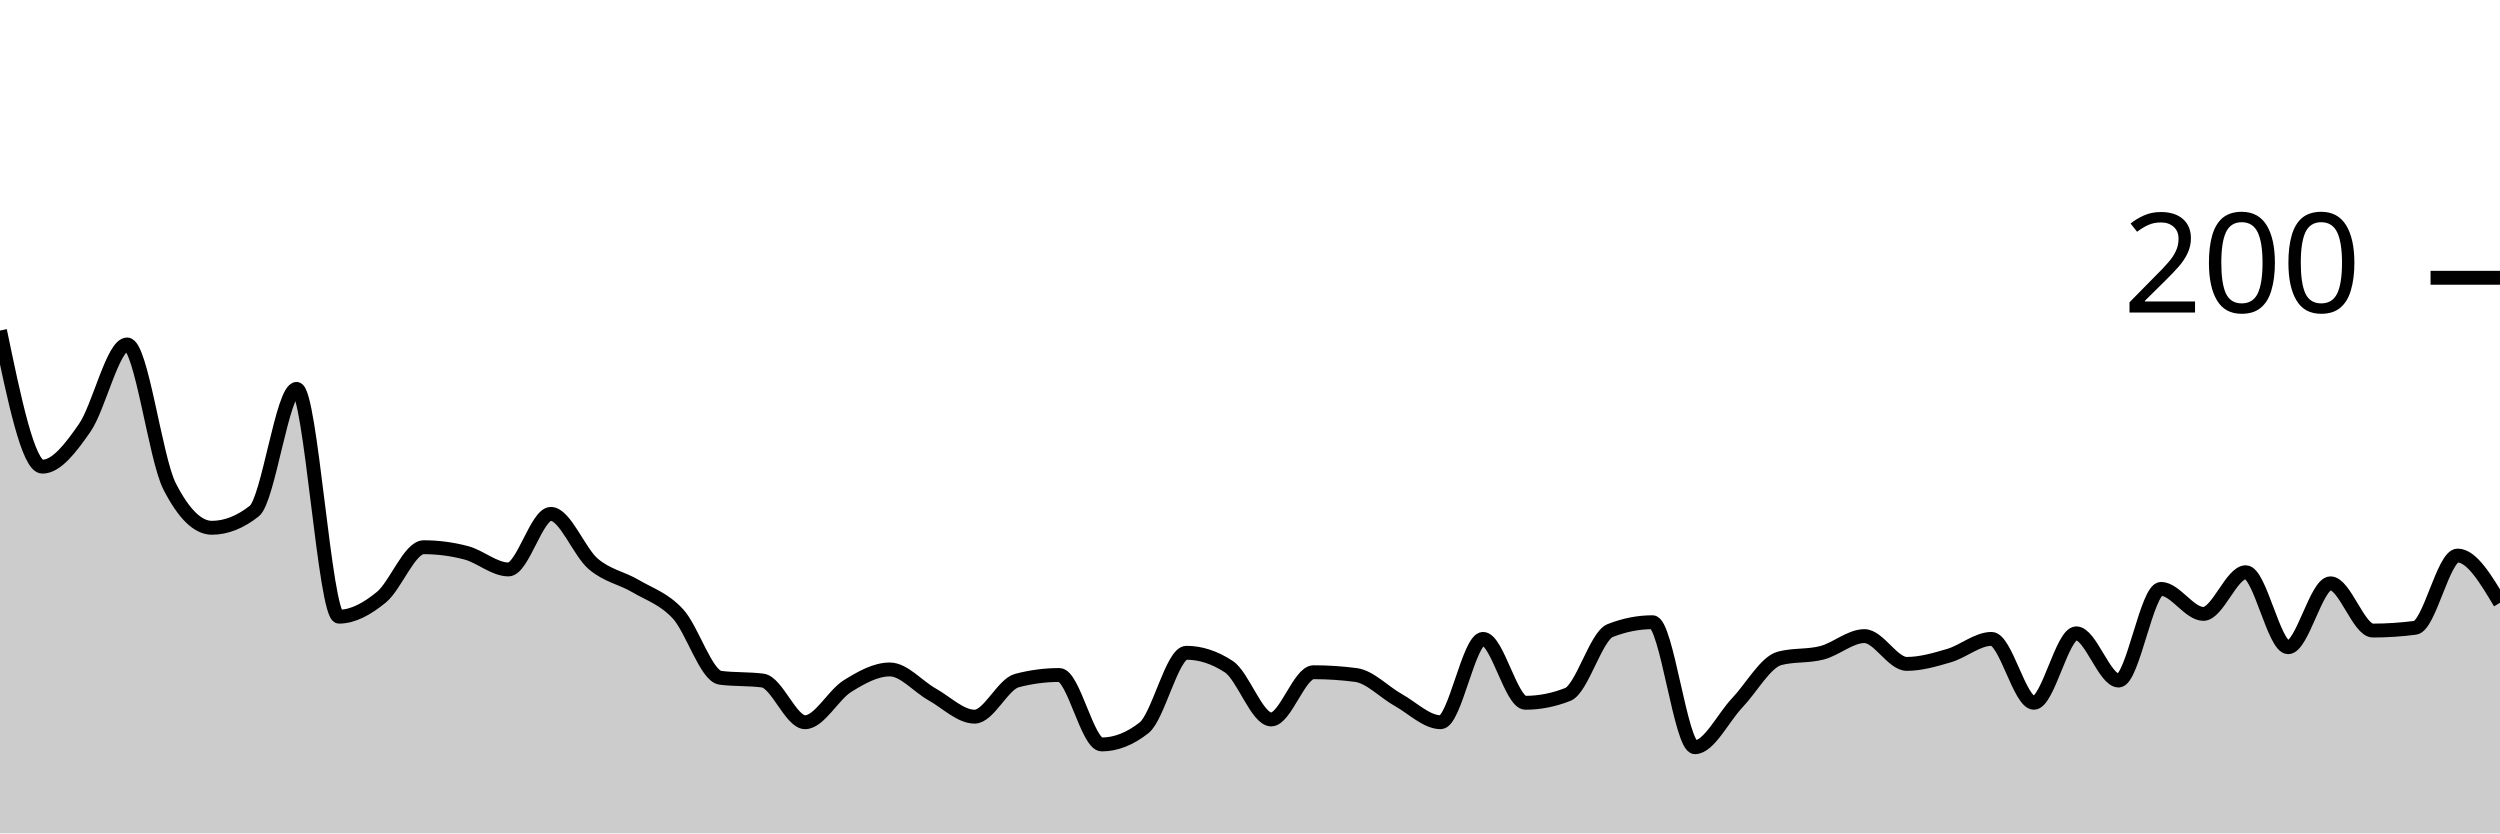
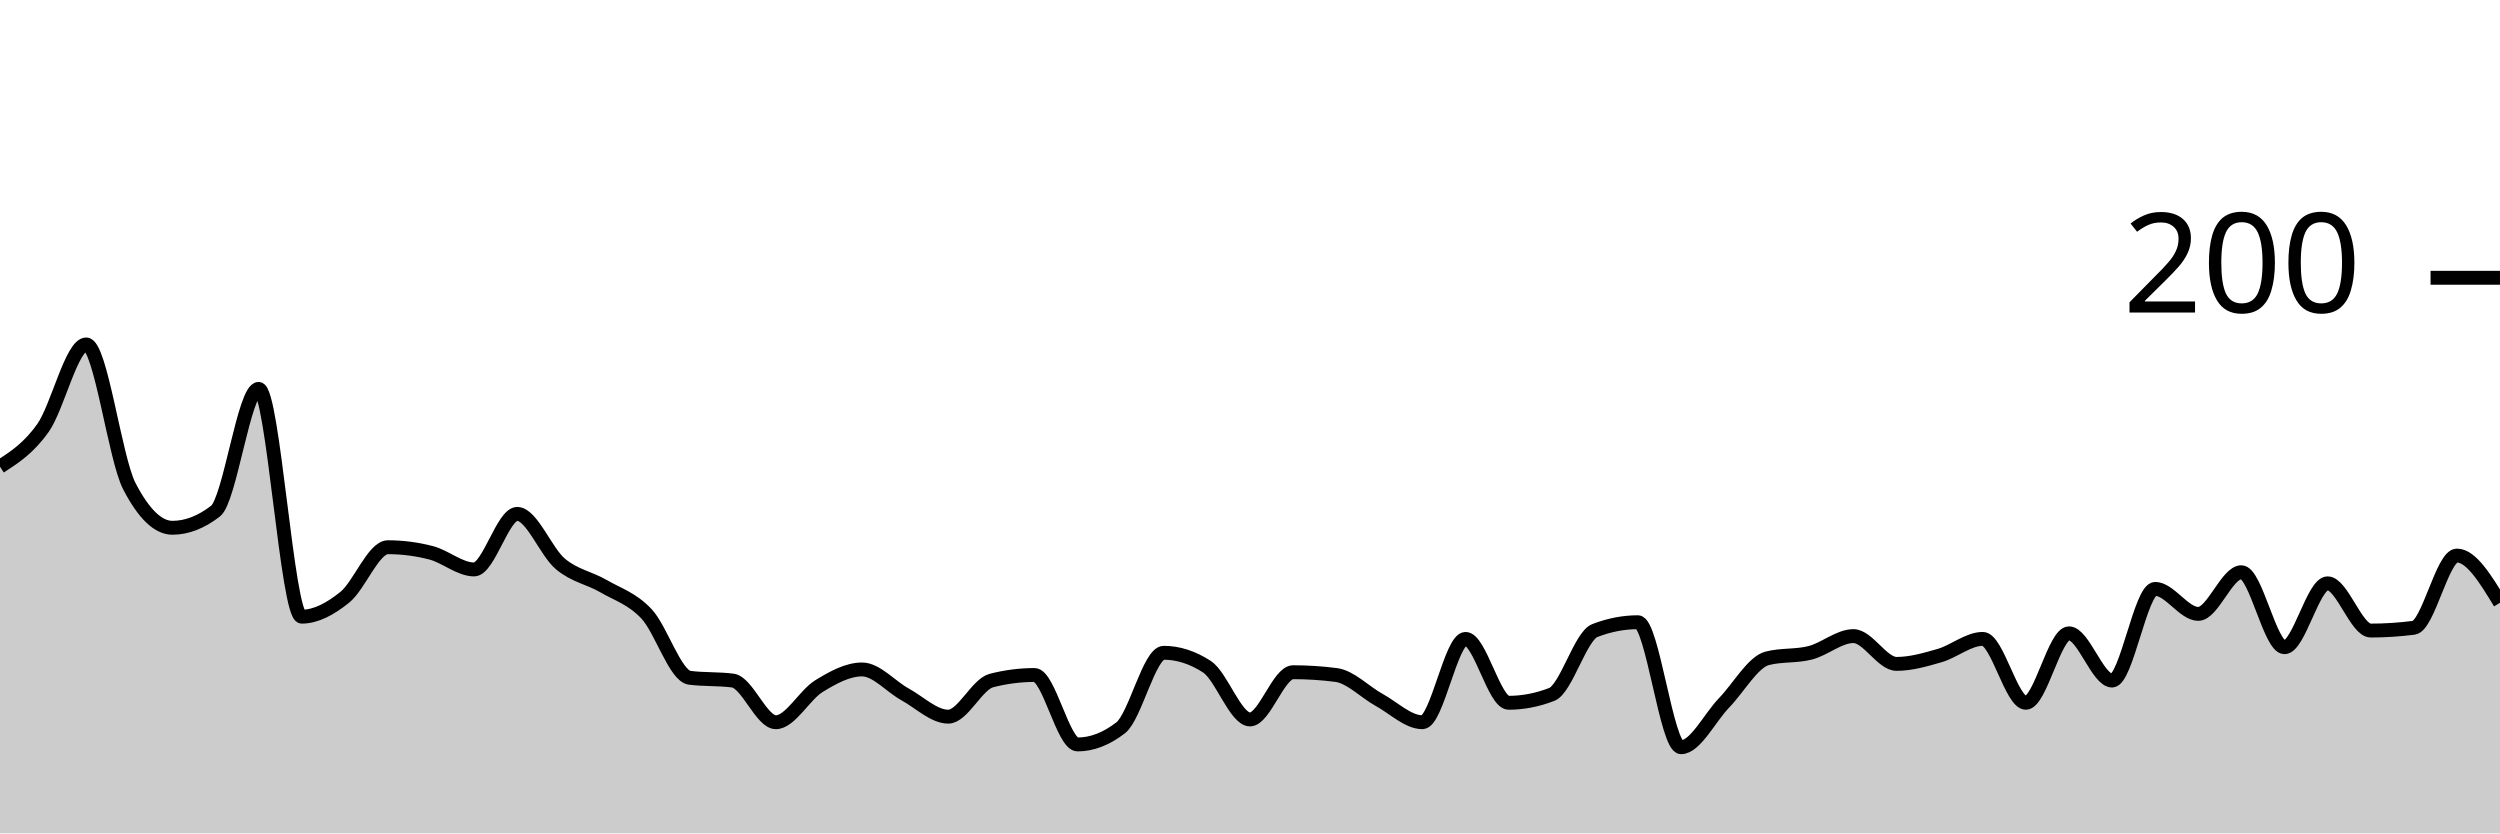
<svg xmlns="http://www.w3.org/2000/svg" viewBox="0 0 180 60">
  <g transform="translate(0,20)">
-     <path class="area" fill="rgba(0, 0, 0, 0.2)" d="M0,3.8C1.017,8.7,2.034,13.6,3.051,13.6C4.068,13.6,5.085,12.267,6.102,10.8C7.119,9.333,8.136,4.8,9.153,4.8C10.169,4.8,11.186,13,12.203,15C13.22,17,14.237,18,15.254,18C16.271,18,17.288,17.6,18.305,16.8C19.322,16,20.339,8,21.356,8C22.373,8,23.39,24.4,24.407,24.4C25.424,24.4,26.441,23.833,27.458,23C28.475,22.167,29.492,19.4,30.508,19.4C31.525,19.4,32.542,19.533,33.559,19.8C34.576,20.067,35.593,21,36.61,21C37.627,21,38.644,17,39.661,17C40.678,17,41.695,19.733,42.712,20.6C43.729,21.467,44.746,21.6,45.763,22.2C46.78,22.8,47.797,23.1,48.814,24.2C49.831,25.3,50.847,28.667,51.864,28.8C52.881,28.933,53.898,28.867,54.915,29C55.932,29.133,56.949,32,57.966,32C58.983,32,60,30.033,61.017,29.4C62.034,28.767,63.051,28.2,64.068,28.2C65.085,28.2,66.102,29.433,67.119,30C68.136,30.567,69.153,31.6,70.169,31.6C71.186,31.6,72.203,29.267,73.22,29C74.237,28.733,75.254,28.6,76.271,28.6C77.288,28.6,78.305,33.6,79.322,33.6C80.339,33.6,81.356,33.2,82.373,32.4C83.39,31.6,84.407,27,85.424,27C86.441,27,87.458,27.333,88.475,28C89.492,28.667,90.508,31.8,91.525,31.8C92.542,31.8,93.559,28.4,94.576,28.4C95.593,28.4,96.61,28.467,97.627,28.6C98.644,28.733,99.661,29.833,100.678,30.4C101.695,30.967,102.712,32,103.729,32C104.746,32,105.763,26,106.78,26C107.797,26,108.814,30.6,109.831,30.6C110.847,30.6,111.864,30.4,112.881,30C113.898,29.6,114.915,25.8,115.932,25.4C116.949,25,117.966,24.8,118.983,24.8C120,24.8,121.017,33.8,122.034,33.8C123.051,33.8,124.068,31.667,125.085,30.6C126.102,29.533,127.119,27.667,128.136,27.4C129.153,27.133,130.169,27.267,131.186,27C132.203,26.733,133.22,25.8,134.237,25.8C135.254,25.8,136.271,27.8,137.288,27.8C138.305,27.8,139.322,27.5,140.339,27.2C141.356,26.9,142.373,26,143.39,26C144.407,26,145.424,30.6,146.441,30.6C147.458,30.6,148.475,25.6,149.492,25.6C150.508,25.6,151.525,29,152.542,29C153.559,29,154.576,22.4,155.593,22.4C156.61,22.4,157.627,24.2,158.644,24.2C159.661,24.2,160.678,21.2,161.695,21.2C162.712,21.2,163.729,26.6,164.746,26.6C165.763,26.6,166.78,22,167.797,22C168.814,22,169.831,25.4,170.847,25.4C171.864,25.4,172.881,25.333,173.898,25.2C174.915,25.067,175.932,20,176.949,20C177.966,20,178.983,21.7,180,23.4L180,40C178.983,40,177.966,40,176.949,40C175.932,40,174.915,40,173.898,40C172.881,40,171.864,40,170.847,40C169.831,40,168.814,40,167.797,40C166.78,40,165.763,40,164.746,40C163.729,40,162.712,40,161.695,40C160.678,40,159.661,40,158.644,40C157.627,40,156.61,40,155.593,40C154.576,40,153.559,40,152.542,40C151.525,40,150.508,40,149.492,40C148.475,40,147.458,40,146.441,40C145.424,40,144.407,40,143.39,40C142.373,40,141.356,40,140.339,40C139.322,40,138.305,40,137.288,40C136.271,40,135.254,40,134.237,40C133.22,40,132.203,40,131.186,40C130.169,40,129.153,40,128.136,40C127.119,40,126.102,40,125.085,40C124.068,40,123.051,40,122.034,40C121.017,40,120,40,118.983,40C117.966,40,116.949,40,115.932,40C114.915,40,113.898,40,112.881,40C111.864,40,110.847,40,109.831,40C108.814,40,107.797,40,106.78,40C105.763,40,104.746,40,103.729,40C102.712,40,101.695,40,100.678,40C99.661,40,98.644,40,97.627,40C96.61,40,95.593,40,94.576,40C93.559,40,92.542,40,91.525,40C90.508,40,89.492,40,88.475,40C87.458,40,86.441,40,85.424,40C84.407,40,83.39,40,82.373,40C81.356,40,80.339,40,79.322,40C78.305,40,77.288,40,76.271,40C75.254,40,74.237,40,73.22,40C72.203,40,71.186,40,70.169,40C69.153,40,68.136,40,67.119,40C66.102,40,65.085,40,64.068,40C63.051,40,62.034,40,61.017,40C60,40,58.983,40,57.966,40C56.949,40,55.932,40,54.915,40C53.898,40,52.881,40,51.864,40C50.847,40,49.831,40,48.814,40C47.797,40,46.78,40,45.763,40C44.746,40,43.729,40,42.712,40C41.695,40,40.678,40,39.661,40C38.644,40,37.627,40,36.61,40C35.593,40,34.576,40,33.559,40C32.542,40,31.525,40,30.508,40C29.492,40,28.475,40,27.458,40C26.441,40,25.424,40,24.407,40C23.39,40,22.373,40,21.356,40C20.339,40,19.322,40,18.305,40C17.288,40,16.271,40,15.254,40C14.237,40,13.22,40,12.203,40C11.186,40,10.169,40,9.153,40C8.136,40,7.119,40,6.102,40C5.085,40,4.068,40,3.051,40C2.034,40,1.017,40,0,40Z" />
-     <path class="line" stroke="black" fill="none" d="M0,3.8C1.017,8.7,2.034,13.6,3.051,13.6C4.068,13.6,5.085,12.267,6.102,10.8C7.119,9.333,8.136,4.8,9.153,4.8C10.169,4.8,11.186,13,12.203,15C13.22,17,14.237,18,15.254,18C16.271,18,17.288,17.6,18.305,16.8C19.322,16,20.339,8,21.356,8C22.373,8,23.39,24.4,24.407,24.4C25.424,24.4,26.441,23.833,27.458,23C28.475,22.167,29.492,19.4,30.508,19.4C31.525,19.4,32.542,19.533,33.559,19.8C34.576,20.067,35.593,21,36.61,21C37.627,21,38.644,17,39.661,17C40.678,17,41.695,19.733,42.712,20.6C43.729,21.467,44.746,21.6,45.763,22.2C46.78,22.8,47.797,23.1,48.814,24.2C49.831,25.3,50.847,28.667,51.864,28.8C52.881,28.933,53.898,28.867,54.915,29C55.932,29.133,56.949,32,57.966,32C58.983,32,60,30.033,61.017,29.4C62.034,28.767,63.051,28.2,64.068,28.2C65.085,28.2,66.102,29.433,67.119,30C68.136,30.567,69.153,31.6,70.169,31.6C71.186,31.6,72.203,29.267,73.22,29C74.237,28.733,75.254,28.6,76.271,28.6C77.288,28.6,78.305,33.6,79.322,33.6C80.339,33.6,81.356,33.2,82.373,32.4C83.39,31.6,84.407,27,85.424,27C86.441,27,87.458,27.333,88.475,28C89.492,28.667,90.508,31.8,91.525,31.8C92.542,31.8,93.559,28.4,94.576,28.4C95.593,28.4,96.61,28.467,97.627,28.6C98.644,28.733,99.661,29.833,100.678,30.4C101.695,30.967,102.712,32,103.729,32C104.746,32,105.763,26,106.78,26C107.797,26,108.814,30.6,109.831,30.6C110.847,30.6,111.864,30.4,112.881,30C113.898,29.6,114.915,25.8,115.932,25.4C116.949,25,117.966,24.8,118.983,24.8C120,24.8,121.017,33.8,122.034,33.8C123.051,33.8,124.068,31.667,125.085,30.6C126.102,29.533,127.119,27.667,128.136,27.4C129.153,27.133,130.169,27.267,131.186,27C132.203,26.733,133.22,25.8,134.237,25.8C135.254,25.8,136.271,27.8,137.288,27.8C138.305,27.8,139.322,27.5,140.339,27.2C141.356,26.9,142.373,26,143.39,26C144.407,26,145.424,30.6,146.441,30.6C147.458,30.6,148.475,25.6,149.492,25.6C150.508,25.6,151.525,29,152.542,29C153.559,29,154.576,22.4,155.593,22.4C156.61,22.4,157.627,24.2,158.644,24.2C159.661,24.2,160.678,21.2,161.695,21.2C162.712,21.2,163.729,26.6,164.746,26.6C165.763,26.6,166.78,22,167.797,22C168.814,22,169.831,25.4,170.847,25.4C171.864,25.4,172.881,25.333,173.898,25.2C174.915,25.067,175.932,20,176.949,20C177.966,20,178.983,21.7,180,23.4" />
+     <path class="area" fill="rgba(0, 0, 0, 0.2)" d="M0,13.6C1.034,12.933,2.069,12.267,3.103,10.8C4.138,9.333,5.172,4.8,6.207,4.8C7.241,4.8,8.276,13,9.31,15C10.345,17,11.379,18,12.414,18C13.448,18,14.483,17.6,15.517,16.8C16.552,16,17.586,8,18.621,8C19.655,8,20.69,24.4,21.724,24.4C22.759,24.4,23.793,23.833,24.828,23C25.862,22.167,26.897,19.4,27.931,19.4C28.966,19.4,30,19.533,31.034,19.8C32.069,20.067,33.103,21,34.138,21C35.172,21,36.207,17,37.241,17C38.276,17,39.31,19.733,40.345,20.6C41.379,21.467,42.414,21.6,43.448,22.2C44.483,22.8,45.517,23.1,46.552,24.2C47.586,25.3,48.621,28.667,49.655,28.8C50.69,28.933,51.724,28.867,52.759,29C53.793,29.133,54.828,32,55.862,32C56.897,32,57.931,30.033,58.966,29.4C60,28.767,61.034,28.2,62.069,28.2C63.103,28.2,64.138,29.433,65.172,30C66.207,30.567,67.241,31.6,68.276,31.6C69.31,31.6,70.345,29.267,71.379,29C72.414,28.733,73.448,28.6,74.483,28.6C75.517,28.6,76.552,33.6,77.586,33.6C78.621,33.6,79.655,33.2,80.69,32.4C81.724,31.6,82.759,27,83.793,27C84.828,27,85.862,27.333,86.897,28C87.931,28.667,88.966,31.8,90,31.8C91.034,31.8,92.069,28.4,93.103,28.4C94.138,28.4,95.172,28.467,96.207,28.6C97.241,28.733,98.276,29.833,99.31,30.4C100.345,30.967,101.379,32,102.414,32C103.448,32,104.483,26,105.517,26C106.552,26,107.586,30.6,108.621,30.6C109.655,30.6,110.69,30.4,111.724,30C112.759,29.6,113.793,25.8,114.828,25.4C115.862,25,116.897,24.8,117.931,24.8C118.966,24.8,120,33.8,121.034,33.8C122.069,33.8,123.103,31.667,124.138,30.6C125.172,29.533,126.207,27.667,127.241,27.4C128.276,27.133,129.31,27.267,130.345,27C131.379,26.733,132.414,25.8,133.448,25.8C134.483,25.8,135.517,27.8,136.552,27.8C137.586,27.8,138.621,27.5,139.655,27.2C140.69,26.9,141.724,26,142.759,26C143.793,26,144.828,30.6,145.862,30.6C146.897,30.6,147.931,25.6,148.966,25.6C150,25.6,151.034,29,152.069,29C153.103,29,154.138,22.4,155.172,22.4C156.207,22.4,157.241,24.2,158.276,24.2C159.31,24.2,160.345,21.2,161.379,21.2C162.414,21.2,163.448,26.6,164.483,26.6C165.517,26.6,166.552,22,167.586,22C168.621,22,169.655,25.4,170.69,25.4C171.724,25.4,172.759,25.333,173.793,25.2C174.828,25.067,175.862,20,176.897,20C177.931,20,178.966,21.7,180,23.4L180,40C178.966,40,177.931,40,176.897,40C175.862,40,174.828,40,173.793,40C172.759,40,171.724,40,170.69,40C169.655,40,168.621,40,167.586,40C166.552,40,165.517,40,164.483,40C163.448,40,162.414,40,161.379,40C160.345,40,159.31,40,158.276,40C157.241,40,156.207,40,155.172,40C154.138,40,153.103,40,152.069,40C151.034,40,150,40,148.966,40C147.931,40,146.897,40,145.862,40C144.828,40,143.793,40,142.759,40C141.724,40,140.69,40,139.655,40C138.621,40,137.586,40,136.552,40C135.517,40,134.483,40,133.448,40C132.414,40,131.379,40,130.345,40C129.31,40,128.276,40,127.241,40C126.207,40,125.172,40,124.138,40C123.103,40,122.069,40,121.034,40C120,40,118.966,40,117.931,40C116.897,40,115.862,40,114.828,40C113.793,40,112.759,40,111.724,40C110.69,40,109.655,40,108.621,40C107.586,40,106.552,40,105.517,40C104.483,40,103.448,40,102.414,40C101.379,40,100.345,40,99.31,40C98.276,40,97.241,40,96.207,40C95.172,40,94.138,40,93.103,40C92.069,40,91.034,40,90,40C88.966,40,87.931,40,86.897,40C85.862,40,84.828,40,83.793,40C82.759,40,81.724,40,80.69,40C79.655,40,78.621,40,77.586,40C76.552,40,75.517,40,74.483,40C73.448,40,72.414,40,71.379,40C70.345,40,69.31,40,68.276,40C67.241,40,66.207,40,65.172,40C64.138,40,63.103,40,62.069,40C61.034,40,60,40,58.966,40C57.931,40,56.897,40,55.862,40C54.828,40,53.793,40,52.759,40C51.724,40,50.69,40,49.655,40C48.621,40,47.586,40,46.552,40C45.517,40,44.483,40,43.448,40C42.414,40,41.379,40,40.345,40C39.31,40,38.276,40,37.241,40C36.207,40,35.172,40,34.138,40C33.103,40,32.069,40,31.034,40C30,40,28.966,40,27.931,40C26.897,40,25.862,40,24.828,40C23.793,40,22.759,40,21.724,40C20.69,40,19.655,40,18.621,40C17.586,40,16.552,40,15.517,40C14.483,40,13.448,40,12.414,40C11.379,40,10.345,40,9.31,40C8.276,40,7.241,40,6.207,40C5.172,40,4.138,40,3.103,40C2.069,40,1.034,40,0,40Z" />
+     <path class="line" stroke="black" fill="none" d="M0,13.6C1.034,12.933,2.069,12.267,3.103,10.8C4.138,9.333,5.172,4.8,6.207,4.8C7.241,4.8,8.276,13,9.31,15C10.345,17,11.379,18,12.414,18C13.448,18,14.483,17.6,15.517,16.8C16.552,16,17.586,8,18.621,8C19.655,8,20.69,24.4,21.724,24.4C22.759,24.4,23.793,23.833,24.828,23C25.862,22.167,26.897,19.4,27.931,19.4C28.966,19.4,30,19.533,31.034,19.8C32.069,20.067,33.103,21,34.138,21C35.172,21,36.207,17,37.241,17C38.276,17,39.31,19.733,40.345,20.6C41.379,21.467,42.414,21.6,43.448,22.2C44.483,22.8,45.517,23.1,46.552,24.2C47.586,25.3,48.621,28.667,49.655,28.8C50.69,28.933,51.724,28.867,52.759,29C53.793,29.133,54.828,32,55.862,32C56.897,32,57.931,30.033,58.966,29.4C60,28.767,61.034,28.2,62.069,28.2C63.103,28.2,64.138,29.433,65.172,30C66.207,30.567,67.241,31.6,68.276,31.6C69.31,31.6,70.345,29.267,71.379,29C72.414,28.733,73.448,28.6,74.483,28.6C75.517,28.6,76.552,33.6,77.586,33.6C78.621,33.6,79.655,33.2,80.69,32.4C81.724,31.6,82.759,27,83.793,27C84.828,27,85.862,27.333,86.897,28C87.931,28.667,88.966,31.8,90,31.8C91.034,31.8,92.069,28.4,93.103,28.4C94.138,28.4,95.172,28.467,96.207,28.6C97.241,28.733,98.276,29.833,99.31,30.4C100.345,30.967,101.379,32,102.414,32C103.448,32,104.483,26,105.517,26C106.552,26,107.586,30.6,108.621,30.6C109.655,30.6,110.69,30.4,111.724,30C112.759,29.6,113.793,25.8,114.828,25.4C115.862,25,116.897,24.8,117.931,24.8C118.966,24.8,120,33.8,121.034,33.8C122.069,33.8,123.103,31.667,124.138,30.6C125.172,29.533,126.207,27.667,127.241,27.4C128.276,27.133,129.31,27.267,130.345,27C131.379,26.733,132.414,25.8,133.448,25.8C134.483,25.8,135.517,27.8,136.552,27.8C137.586,27.8,138.621,27.5,139.655,27.2C140.69,26.9,141.724,26,142.759,26C143.793,26,144.828,30.6,145.862,30.6C146.897,30.6,147.931,25.6,148.966,25.6C150,25.6,151.034,29,152.069,29C153.103,29,154.138,22.4,155.172,22.4C156.207,22.4,157.241,24.2,158.276,24.2C159.31,24.2,160.345,21.2,161.379,21.2C162.414,21.2,163.448,26.6,164.483,26.6C165.517,26.6,166.552,22,167.586,22C168.621,22,169.655,25.4,170.69,25.4C171.724,25.4,172.759,25.333,173.793,25.2C174.828,25.067,175.862,20,176.897,20C177.931,20,178.966,21.7,180,23.4" />
    <path class="axis-ceiling" stroke-width="1" stroke="black" fill="none" d="M175,0L180,0" />
    <text class="axis-ceiling-label" font-family="sans-serif" text-anchor="end" font-size="10px" x="170" y="2.5">200</text>
  </g>
</svg>
